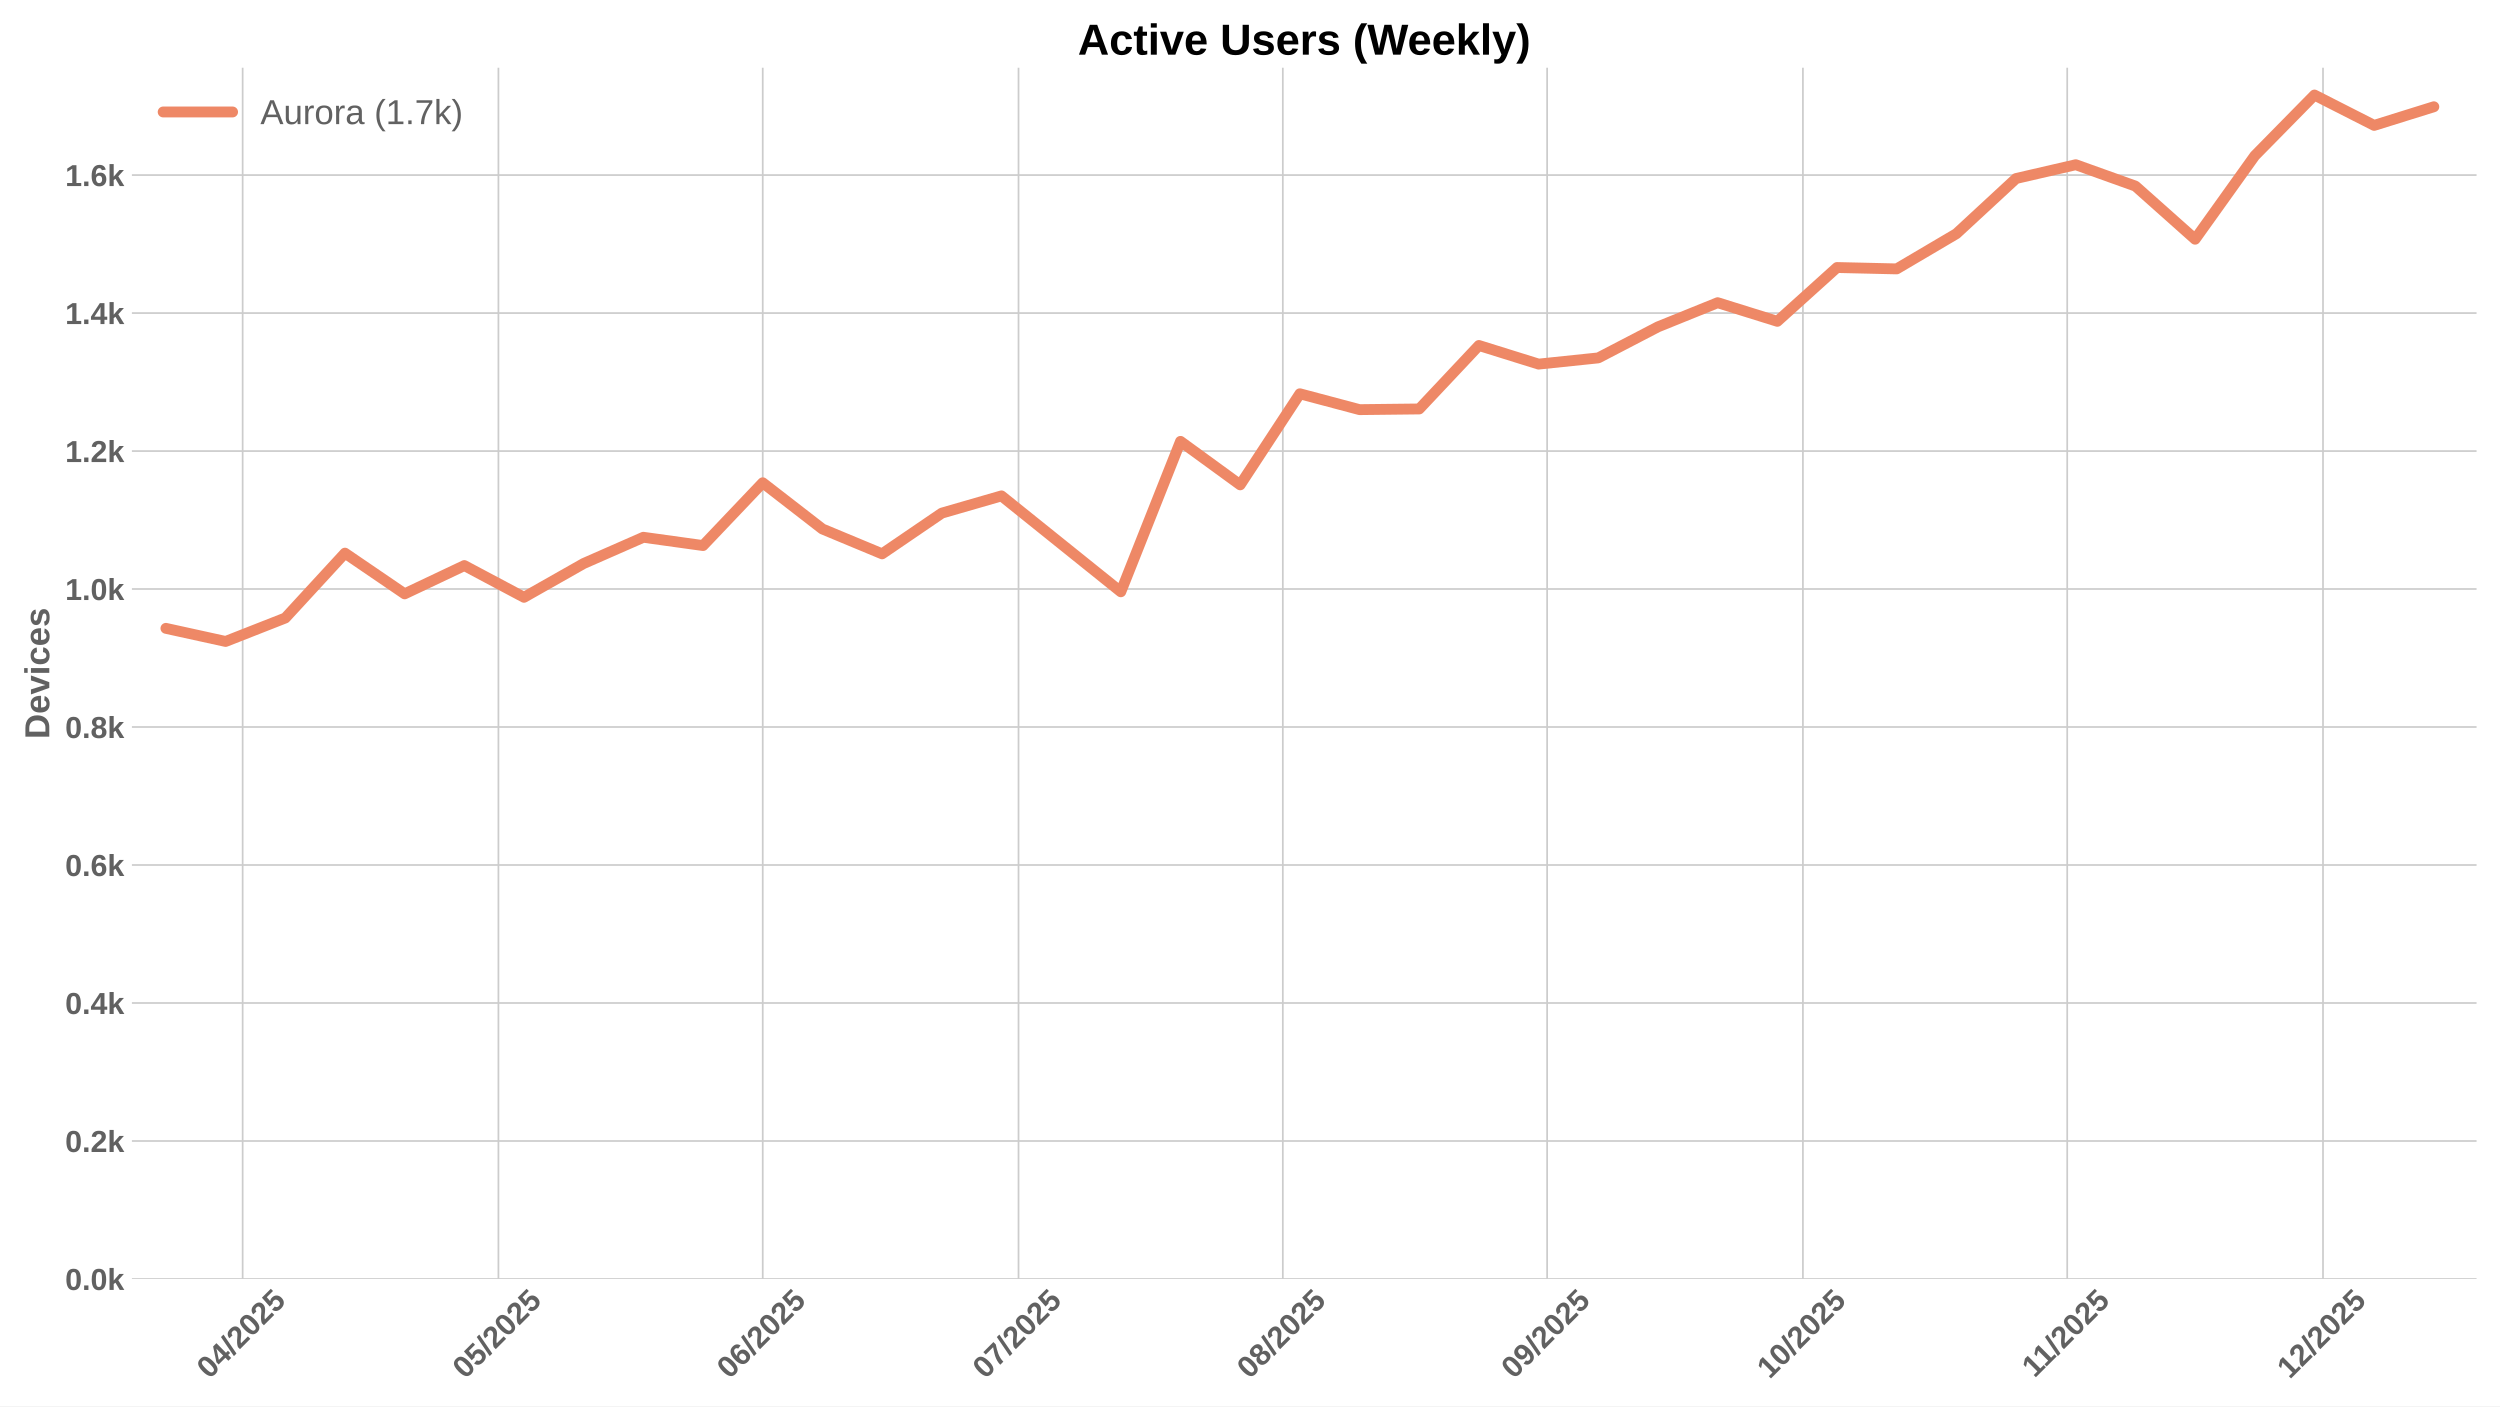
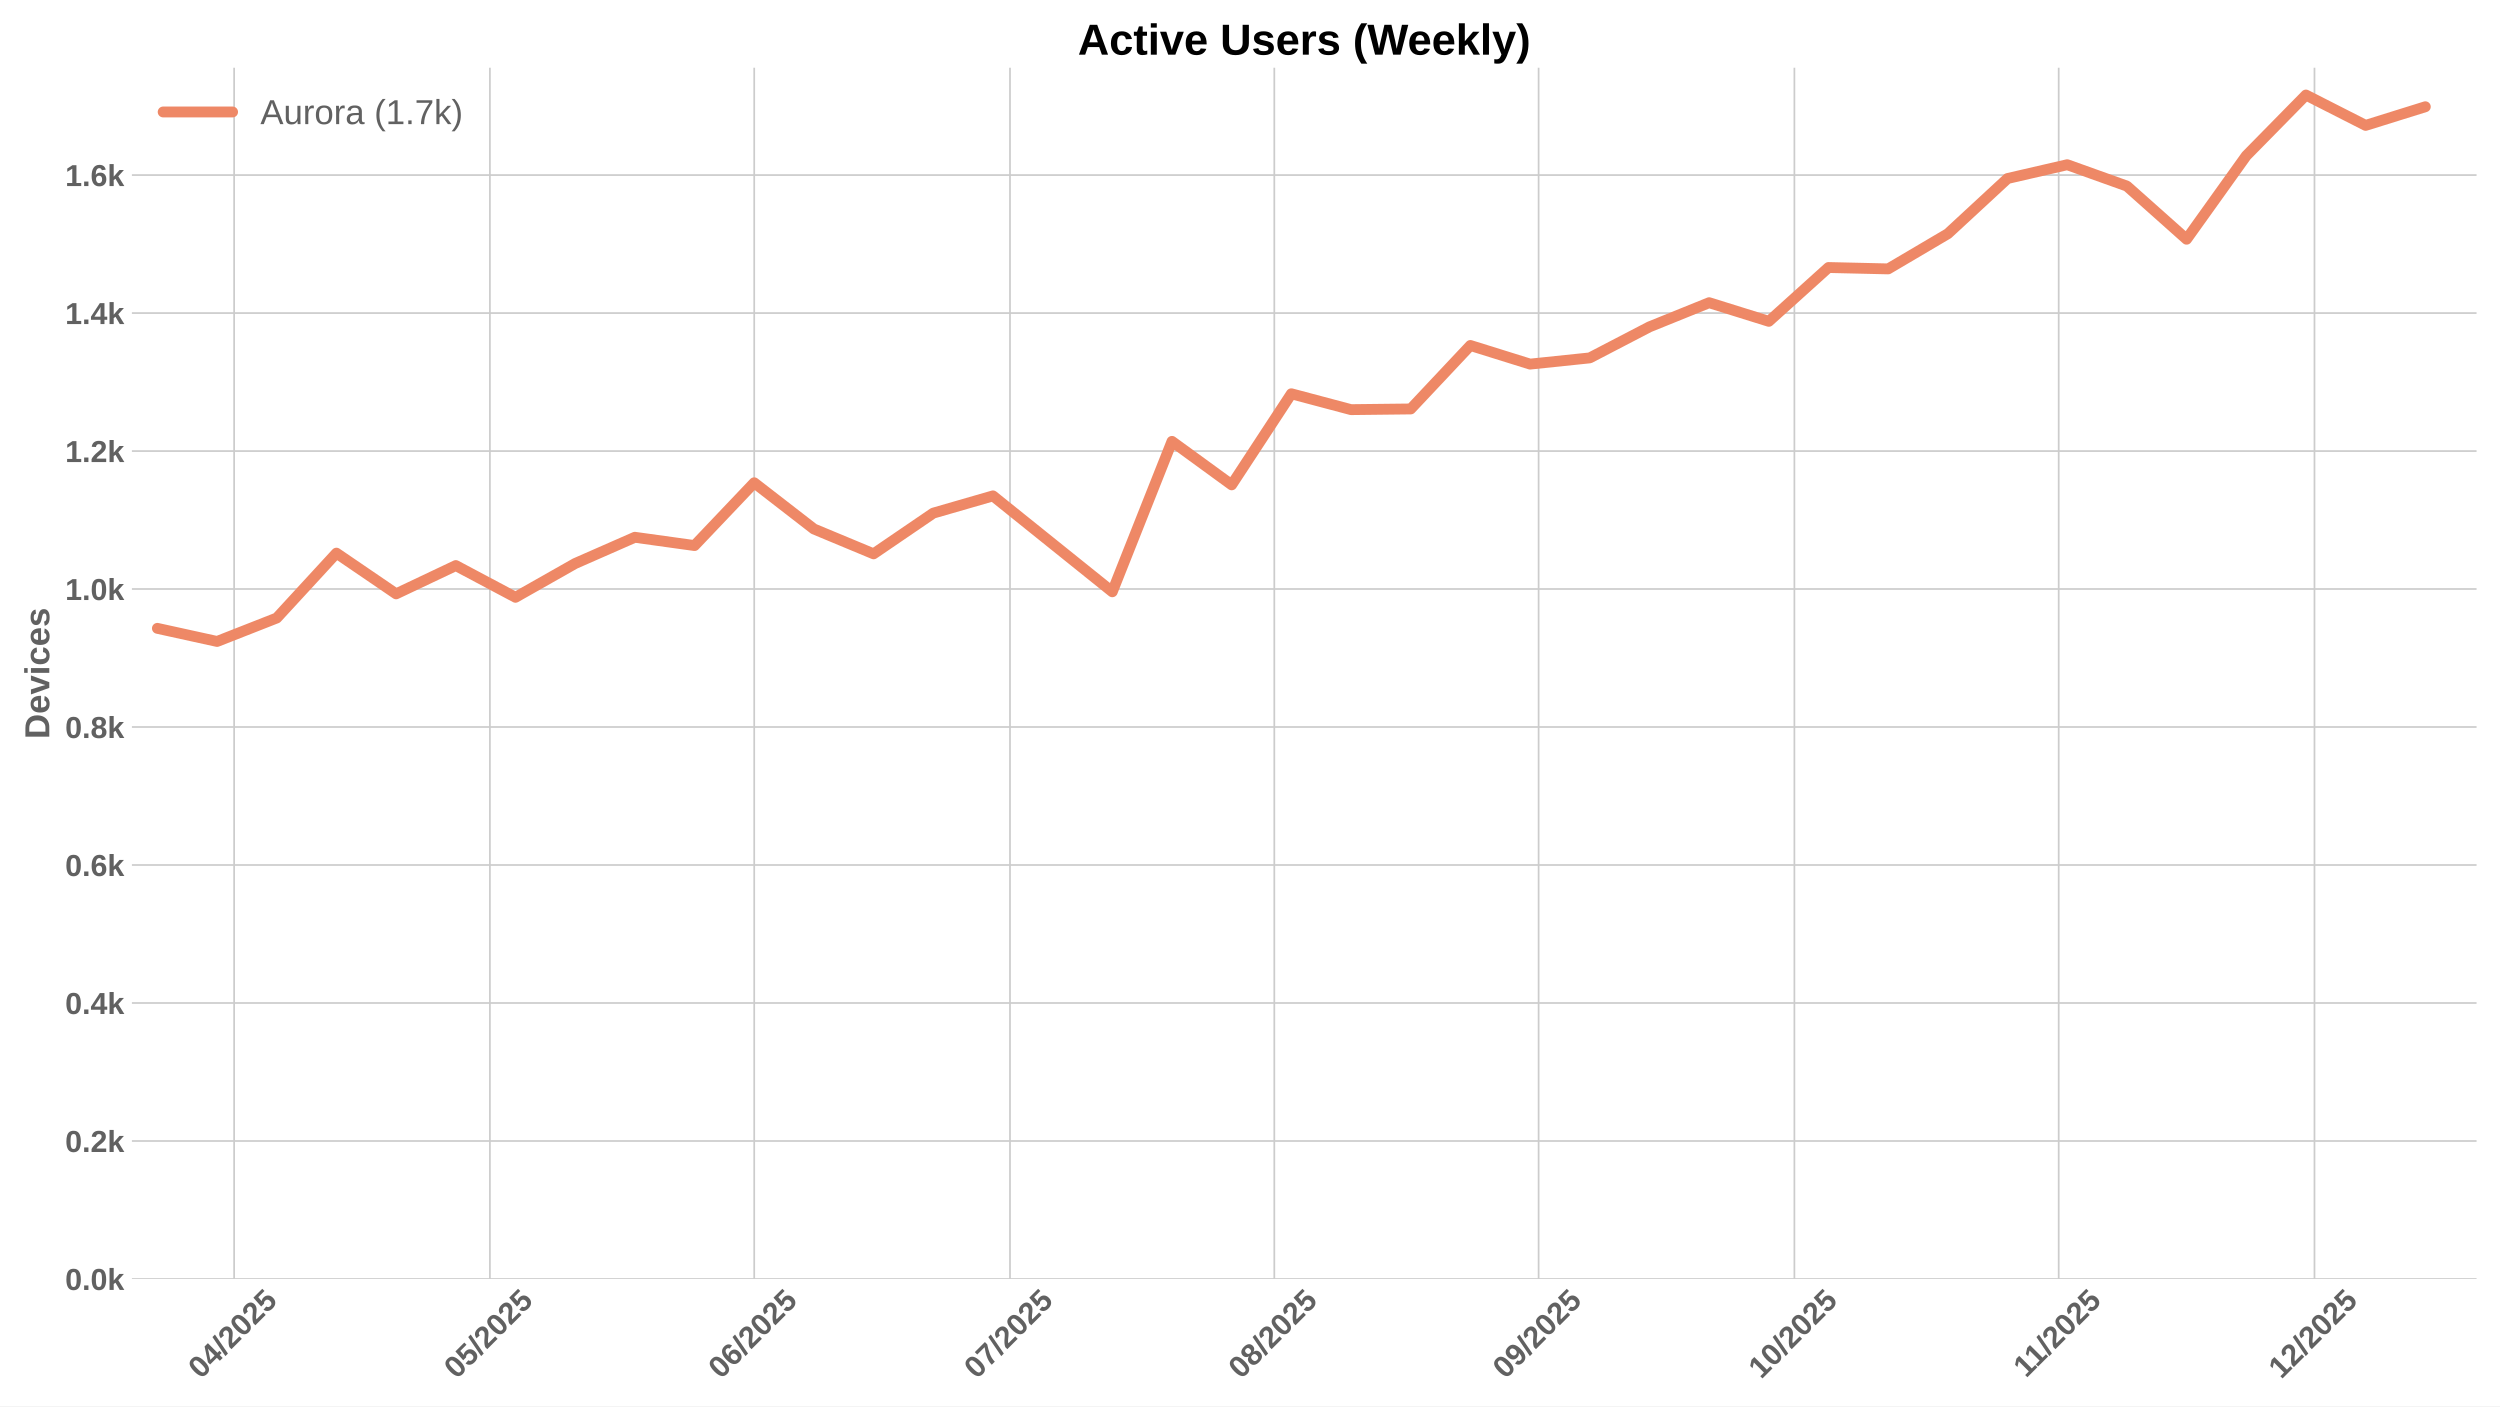
<svg xmlns="http://www.w3.org/2000/svg" xmlns:xlink="http://www.w3.org/1999/xlink" width="1152pt" height="648pt" viewBox="0 0 1152 648" version="1.1">
  <defs>
    <style type="text/css">*{stroke-linejoin: round; stroke-linecap: butt}</style>
  </defs>
  <g id="figure_1">
    <g id="patch_1">
      <path d="M 0 648  L 1152 648  L 1152 0  L 0 0  z " style="fill: #ffffff" />
    </g>
    <g id="axes_1">
      <g id="patch_2">
        <path d="M 60.78 589.343  L 1141.2 589.343  L 1141.2 31.2  L 60.78 31.2  z " style="fill: #ffffff" />
      </g>
      <g id="matplotlib.axis_1">
        <g id="xtick_1">
          <g id="line2d_1">
-             <path d="M 111.811 589.343  L 111.811 31.2  " clip-path="url(#p649ad5e1a3)" style="fill: none; stroke: #cccccc; stroke-width: 0.8; stroke-linecap: round" />
+             <path d="M 107.884 589.343  L 107.884 31.2  " clip-path="url(#p1c389f9308)" style="fill: none; stroke: #cccccc; stroke-width: 0.8; stroke-linecap: round" />
          </g>
          <g id="line2d_2" />
          <g id="text_1">
-             <g style="fill: #616161" transform="translate(96.48074 635.7977) rotate(-45) scale(0.14 -0.14)">
+             <g style="fill: #616161" transform="translate(92.55382 635.7977) rotate(-45) scale(0.14 -0.14)">
              <defs>
                <path id="LiberationSans-Bold-30" d="M 3297 2203  Q 3297 1088 2914 512  Q 2531 -63 1766 -63  Q 253 -63 253 2203  Q 253 2994 418 3494  Q 584 3994 915 4231  Q 1247 4469 1791 4469  Q 2572 4469 2934 3903  Q 3297 3338 3297 2203  z M 2416 2203  Q 2416 2813 2356 3150  Q 2297 3488 2165 3634  Q 2034 3781 1784 3781  Q 1519 3781 1383 3632  Q 1247 3484 1189 3148  Q 1131 2813 1131 2203  Q 1131 1600 1192 1261  Q 1253 922 1386 775  Q 1519 628 1772 628  Q 2022 628 2158 783  Q 2294 938 2355 1278  Q 2416 1619 2416 2203  z " transform="scale(0.015625)" />
                <path id="LiberationSans-Bold-34" d="M 2938 897  L 2938 0  L 2100 0  L 2100 897  L 97 897  L 97 1556  L 1956 4403  L 2938 4403  L 2938 1550  L 3525 1550  L 3525 897  L 2938 897  z M 2100 2991  Q 2100 3159 2111 3356  Q 2122 3553 2128 3609  Q 2047 3434 1834 3103  L 813 1550  L 2100 1550  L 2100 2991  z " transform="scale(0.015625)" />
                <path id="LiberationSans-Bold-2f" d="M 63 -128  L 972 4638  L 1716 4638  L 822 -128  L 63 -128  z " transform="scale(0.015625)" />
                <path id="LiberationSans-Bold-32" d="M 222 0  L 222 609  Q 394 988 711 1347  Q 1028 1706 1509 2097  Q 1972 2472 2158 2715  Q 2344 2959 2344 3194  Q 2344 3769 1766 3769  Q 1484 3769 1336 3617  Q 1188 3466 1144 3163  L 259 3213  Q 334 3825 717 4147  Q 1100 4469 1759 4469  Q 2472 4469 2853 4144  Q 3234 3819 3234 3231  Q 3234 2922 3112 2672  Q 2991 2422 2800 2211  Q 2609 2000 2376 1815  Q 2144 1631 1925 1456  Q 1706 1281 1526 1103  Q 1347 925 1259 722  L 3303 722  L 3303 0  L 222 0  z " transform="scale(0.015625)" />
                <path id="LiberationSans-Bold-35" d="M 3381 1466  Q 3381 766 2945 351  Q 2509 -63 1750 -63  Q 1088 -63 689 235  Q 291 534 197 1100  L 1075 1172  Q 1144 891 1319 762  Q 1494 634 1759 634  Q 2088 634 2283 843  Q 2478 1053 2478 1447  Q 2478 1794 2293 2001  Q 2109 2209 1778 2209  Q 1413 2209 1181 1925  L 325 1925  L 478 4403  L 3125 4403  L 3125 3750  L 1275 3750  L 1203 2638  Q 1522 2919 2000 2919  Q 2628 2919 3004 2528  Q 3381 2138 3381 1466  z " transform="scale(0.015625)" />
              </defs>
              <use xlink:href="#LiberationSans-Bold-30" />
              <use xlink:href="#LiberationSans-Bold-34" transform="translate(55.61523 0)" />
              <use xlink:href="#LiberationSans-Bold-2f" transform="translate(111.2305 0)" />
              <use xlink:href="#LiberationSans-Bold-32" transform="translate(139.0137 0)" />
              <use xlink:href="#LiberationSans-Bold-30" transform="translate(194.6289 0)" />
              <use xlink:href="#LiberationSans-Bold-32" transform="translate(250.2441 0)" />
              <use xlink:href="#LiberationSans-Bold-35" transform="translate(305.8594 0)" />
            </g>
          </g>
        </g>
        <g id="xtick_2">
          <g id="line2d_3">
-             <path d="M 229.675 589.343  L 229.675 31.2  " clip-path="url(#p649ad5e1a3)" style="fill: none; stroke: #cccccc; stroke-width: 0.8; stroke-linecap: round" />
+             <path d="M 225.748 589.343  L 225.748 31.2  " clip-path="url(#p1c389f9308)" style="fill: none; stroke: #cccccc; stroke-width: 0.8; stroke-linecap: round" />
          </g>
          <g id="line2d_4" />
          <g id="text_2">
-             <g style="fill: #616161" transform="translate(214.3447 635.7977) rotate(-45) scale(0.14 -0.14)">
+             <g style="fill: #616161" transform="translate(210.4178 635.7977) rotate(-45) scale(0.14 -0.14)">
              <use xlink:href="#LiberationSans-Bold-30" />
              <use xlink:href="#LiberationSans-Bold-35" transform="translate(55.61523 0)" />
              <use xlink:href="#LiberationSans-Bold-2f" transform="translate(111.2305 0)" />
              <use xlink:href="#LiberationSans-Bold-32" transform="translate(139.0137 0)" />
              <use xlink:href="#LiberationSans-Bold-30" transform="translate(194.6289 0)" />
              <use xlink:href="#LiberationSans-Bold-32" transform="translate(250.2441 0)" />
              <use xlink:href="#LiberationSans-Bold-35" transform="translate(305.8594 0)" />
            </g>
          </g>
        </g>
        <g id="xtick_3">
          <g id="line2d_5">
-             <path d="M 351.468 589.343  L 351.468 31.2  " clip-path="url(#p649ad5e1a3)" style="fill: none; stroke: #cccccc; stroke-width: 0.8; stroke-linecap: round" />
+             <path d="M 347.541 589.343  L 347.541 31.2  " clip-path="url(#p1c389f9308)" style="fill: none; stroke: #cccccc; stroke-width: 0.8; stroke-linecap: round" />
          </g>
          <g id="line2d_6" />
          <g id="text_3">
-             <g style="fill: #616161" transform="translate(336.1375 635.7977) rotate(-45) scale(0.14 -0.14)">
+             <g style="fill: #616161" transform="translate(332.2106 635.7977) rotate(-45) scale(0.14 -0.14)">
              <defs>
                <path id="LiberationSans-Bold-36" d="M 3328 1441  Q 3328 738 2934 337  Q 2541 -63 1847 -63  Q 1069 -63 651 482  Q 234 1028 234 2100  Q 234 3278 657 3873  Q 1081 4469 1869 4469  Q 2428 4469 2751 4222  Q 3075 3975 3209 3456  L 2381 3341  Q 2263 3775 1850 3775  Q 1497 3775 1295 3422  Q 1094 3069 1094 2350  Q 1234 2584 1484 2709  Q 1734 2834 2050 2834  Q 2641 2834 2984 2459  Q 3328 2084 3328 1441  z M 2447 1416  Q 2447 1791 2273 1989  Q 2100 2188 1797 2188  Q 1506 2188 1331 2002  Q 1156 1816 1156 1509  Q 1156 1125 1339 873  Q 1522 622 1819 622  Q 2116 622 2281 833  Q 2447 1044 2447 1416  z " transform="scale(0.015625)" />
              </defs>
              <use xlink:href="#LiberationSans-Bold-30" />
              <use xlink:href="#LiberationSans-Bold-36" transform="translate(55.61523 0)" />
              <use xlink:href="#LiberationSans-Bold-2f" transform="translate(111.2305 0)" />
              <use xlink:href="#LiberationSans-Bold-32" transform="translate(139.0137 0)" />
              <use xlink:href="#LiberationSans-Bold-30" transform="translate(194.6289 0)" />
              <use xlink:href="#LiberationSans-Bold-32" transform="translate(250.2441 0)" />
              <use xlink:href="#LiberationSans-Bold-35" transform="translate(305.8594 0)" />
            </g>
          </g>
        </g>
        <g id="xtick_4">
          <g id="line2d_7">
-             <path d="M 469.332 589.343  L 469.332 31.2  " clip-path="url(#p649ad5e1a3)" style="fill: none; stroke: #cccccc; stroke-width: 0.8; stroke-linecap: round" />
+             <path d="M 465.405 589.343  L 465.405 31.2  " clip-path="url(#p1c389f9308)" style="fill: none; stroke: #cccccc; stroke-width: 0.8; stroke-linecap: round" />
          </g>
          <g id="line2d_8" />
          <g id="text_4">
-             <g style="fill: #616161" transform="translate(454.0015 635.7977) rotate(-45) scale(0.14 -0.14)">
+             <g style="fill: #616161" transform="translate(450.0746 635.7977) rotate(-45) scale(0.14 -0.14)">
              <defs>
                <path id="LiberationSans-Bold-37" d="M 3278 3706  Q 2981 3238 2717 2797  Q 2453 2356 2256 1911  Q 2059 1466 1945 995  Q 1831 525 1831 0  L 916 0  Q 916 550 1059 1064  Q 1203 1578 1475 2111  Q 1747 2644 2463 3681  L 275 3681  L 275 4403  L 3278 4403  L 3278 3706  z " transform="scale(0.015625)" />
              </defs>
              <use xlink:href="#LiberationSans-Bold-30" />
              <use xlink:href="#LiberationSans-Bold-37" transform="translate(55.61523 0)" />
              <use xlink:href="#LiberationSans-Bold-2f" transform="translate(111.2305 0)" />
              <use xlink:href="#LiberationSans-Bold-32" transform="translate(139.0137 0)" />
              <use xlink:href="#LiberationSans-Bold-30" transform="translate(194.6289 0)" />
              <use xlink:href="#LiberationSans-Bold-32" transform="translate(250.2441 0)" />
              <use xlink:href="#LiberationSans-Bold-35" transform="translate(305.8594 0)" />
            </g>
          </g>
        </g>
        <g id="xtick_5">
          <g id="line2d_9">
-             <path d="M 591.125 589.343  L 591.125 31.2  " clip-path="url(#p649ad5e1a3)" style="fill: none; stroke: #cccccc; stroke-width: 0.8; stroke-linecap: round" />
+             <path d="M 587.198 589.343  L 587.198 31.2  " clip-path="url(#p1c389f9308)" style="fill: none; stroke: #cccccc; stroke-width: 0.8; stroke-linecap: round" />
          </g>
          <g id="line2d_10" />
          <g id="text_5">
-             <g style="fill: #616161" transform="translate(575.7943 635.7977) rotate(-45) scale(0.14 -0.14)">
+             <g style="fill: #616161" transform="translate(571.8674 635.7977) rotate(-45) scale(0.14 -0.14)">
              <defs>
                <path id="LiberationSans-Bold-38" d="M 3363 1241  Q 3363 622 2953 279  Q 2544 -63 1784 -63  Q 1031 -63 617 278  Q 203 619 203 1234  Q 203 1656 447 1945  Q 691 2234 1100 2303  L 1100 2316  Q 744 2394 525 2669  Q 306 2944 306 3303  Q 306 3844 689 4156  Q 1072 4469 1772 4469  Q 2488 4469 2870 4164  Q 3253 3859 3253 3297  Q 3253 2938 3036 2666  Q 2819 2394 2453 2322  L 2453 2309  Q 2878 2241 3120 1961  Q 3363 1681 3363 1241  z M 2350 3250  Q 2350 3563 2206 3708  Q 2063 3853 1772 3853  Q 1203 3853 1203 3250  Q 1203 2619 1778 2619  Q 2066 2619 2208 2766  Q 2350 2913 2350 3250  z M 2453 1313  Q 2453 2003 1766 2003  Q 1447 2003 1276 1822  Q 1106 1641 1106 1300  Q 1106 913 1275 734  Q 1444 556 1791 556  Q 2131 556 2292 734  Q 2453 913 2453 1313  z " transform="scale(0.015625)" />
              </defs>
              <use xlink:href="#LiberationSans-Bold-30" />
              <use xlink:href="#LiberationSans-Bold-38" transform="translate(55.61523 0)" />
              <use xlink:href="#LiberationSans-Bold-2f" transform="translate(111.2305 0)" />
              <use xlink:href="#LiberationSans-Bold-32" transform="translate(139.0137 0)" />
              <use xlink:href="#LiberationSans-Bold-30" transform="translate(194.6289 0)" />
              <use xlink:href="#LiberationSans-Bold-32" transform="translate(250.2441 0)" />
              <use xlink:href="#LiberationSans-Bold-35" transform="translate(305.8594 0)" />
            </g>
          </g>
        </g>
        <g id="xtick_6">
          <g id="line2d_11">
-             <path d="M 712.917 589.343  L 712.917 31.2  " clip-path="url(#p649ad5e1a3)" style="fill: none; stroke: #cccccc; stroke-width: 0.8; stroke-linecap: round" />
+             <path d="M 708.991 589.343  L 708.991 31.2  " clip-path="url(#p1c389f9308)" style="fill: none; stroke: #cccccc; stroke-width: 0.8; stroke-linecap: round" />
          </g>
          <g id="line2d_12" />
          <g id="text_6">
-             <g style="fill: #616161" transform="translate(697.5871 635.7977) rotate(-45) scale(0.14 -0.14)">
+             <g style="fill: #616161" transform="translate(693.6602 635.7977) rotate(-45) scale(0.14 -0.14)">
              <defs>
                <path id="LiberationSans-Bold-39" d="M 3322 2272  Q 3322 1100 2894 518  Q 2466 -63 1678 -63  Q 1097 -63 767 185  Q 438 434 300 972  L 1125 1088  Q 1247 628 1688 628  Q 2056 628 2254 981  Q 2453 1334 2459 2028  Q 2341 1794 2070 1661  Q 1800 1528 1488 1528  Q 906 1528 564 1923  Q 222 2319 222 2994  Q 222 3688 623 4078  Q 1025 4469 1759 4469  Q 2550 4469 2936 3920  Q 3322 3372 3322 2272  z M 2394 2888  Q 2394 3297 2214 3539  Q 2034 3781 1738 3781  Q 1447 3781 1280 3570  Q 1113 3359 1113 2988  Q 1113 2622 1278 2401  Q 1444 2181 1741 2181  Q 2022 2181 2208 2373  Q 2394 2566 2394 2888  z " transform="scale(0.015625)" />
              </defs>
              <use xlink:href="#LiberationSans-Bold-30" />
              <use xlink:href="#LiberationSans-Bold-39" transform="translate(55.61523 0)" />
              <use xlink:href="#LiberationSans-Bold-2f" transform="translate(111.2305 0)" />
              <use xlink:href="#LiberationSans-Bold-32" transform="translate(139.0137 0)" />
              <use xlink:href="#LiberationSans-Bold-30" transform="translate(194.6289 0)" />
              <use xlink:href="#LiberationSans-Bold-32" transform="translate(250.2441 0)" />
              <use xlink:href="#LiberationSans-Bold-35" transform="translate(305.8594 0)" />
            </g>
          </g>
        </g>
        <g id="xtick_7">
          <g id="line2d_13">
-             <path d="M 830.781 589.343  L 830.781 31.2  " clip-path="url(#p649ad5e1a3)" style="fill: none; stroke: #cccccc; stroke-width: 0.8; stroke-linecap: round" />
+             <path d="M 826.855 589.343  L 826.855 31.2  " clip-path="url(#p1c389f9308)" style="fill: none; stroke: #cccccc; stroke-width: 0.8; stroke-linecap: round" />
          </g>
          <g id="line2d_14" />
          <g id="text_7">
-             <g style="fill: #616161" transform="translate(815.4511 635.7977) rotate(-45) scale(0.14 -0.14)">
+             <g style="fill: #616161" transform="translate(811.5242 635.7977) rotate(-45) scale(0.14 -0.14)">
              <defs>
                <path id="LiberationSans-Bold-31" d="M 403 0  L 403 653  L 1494 653  L 1494 3656  L 438 2997  L 438 3688  L 1541 4403  L 2372 4403  L 2372 653  L 3381 653  L 3381 0  L 403 0  z " transform="scale(0.015625)" />
              </defs>
              <use xlink:href="#LiberationSans-Bold-31" />
              <use xlink:href="#LiberationSans-Bold-30" transform="translate(55.61523 0)" />
              <use xlink:href="#LiberationSans-Bold-2f" transform="translate(111.2305 0)" />
              <use xlink:href="#LiberationSans-Bold-32" transform="translate(139.0137 0)" />
              <use xlink:href="#LiberationSans-Bold-30" transform="translate(194.6289 0)" />
              <use xlink:href="#LiberationSans-Bold-32" transform="translate(250.2441 0)" />
              <use xlink:href="#LiberationSans-Bold-35" transform="translate(305.8594 0)" />
            </g>
          </g>
        </g>
        <g id="xtick_8">
          <g id="line2d_15">
-             <path d="M 952.574 589.343  L 952.574 31.2  " clip-path="url(#p649ad5e1a3)" style="fill: none; stroke: #cccccc; stroke-width: 0.8; stroke-linecap: round" />
+             <path d="M 948.647 589.343  L 948.647 31.2  " clip-path="url(#p1c389f9308)" style="fill: none; stroke: #cccccc; stroke-width: 0.8; stroke-linecap: round" />
          </g>
          <g id="line2d_16" />
          <g id="text_8">
-             <g style="fill: #616161" transform="translate(937.5162 635.2532) rotate(-45) scale(0.14 -0.14)">
+             <g style="fill: #616161" transform="translate(933.5893 635.2532) rotate(-45) scale(0.14 -0.14)">
              <use xlink:href="#LiberationSans-Bold-31" />
              <use xlink:href="#LiberationSans-Bold-31" transform="translate(50.11523 0)" />
              <use xlink:href="#LiberationSans-Bold-2f" transform="translate(105.7305 0)" />
              <use xlink:href="#LiberationSans-Bold-32" transform="translate(133.5137 0)" />
              <use xlink:href="#LiberationSans-Bold-30" transform="translate(189.1289 0)" />
              <use xlink:href="#LiberationSans-Bold-32" transform="translate(244.7441 0)" />
              <use xlink:href="#LiberationSans-Bold-35" transform="translate(300.3594 0)" />
            </g>
          </g>
        </g>
        <g id="xtick_9">
          <g id="line2d_17">
-             <path d="M 1070.438 589.343  L 1070.438 31.2  " clip-path="url(#p649ad5e1a3)" style="fill: none; stroke: #cccccc; stroke-width: 0.8; stroke-linecap: round" />
+             <path d="M 1066.511 589.343  L 1066.511 31.2  " clip-path="url(#p1c389f9308)" style="fill: none; stroke: #cccccc; stroke-width: 0.8; stroke-linecap: round" />
          </g>
          <g id="line2d_18" />
          <g id="text_9">
-             <g style="fill: #616161" transform="translate(1055.108 635.7977) rotate(-45) scale(0.14 -0.14)">
+             <g style="fill: #616161" transform="translate(1051.181 635.7977) rotate(-45) scale(0.14 -0.14)">
              <use xlink:href="#LiberationSans-Bold-31" />
              <use xlink:href="#LiberationSans-Bold-32" transform="translate(55.61523 0)" />
              <use xlink:href="#LiberationSans-Bold-2f" transform="translate(111.2305 0)" />
              <use xlink:href="#LiberationSans-Bold-32" transform="translate(139.0137 0)" />
              <use xlink:href="#LiberationSans-Bold-30" transform="translate(194.6289 0)" />
              <use xlink:href="#LiberationSans-Bold-32" transform="translate(250.2441 0)" />
              <use xlink:href="#LiberationSans-Bold-35" transform="translate(305.8594 0)" />
            </g>
          </g>
        </g>
      </g>
      <g id="matplotlib.axis_2">
        <g id="ytick_1">
          <g id="line2d_19">
-             <path d="M 60.78 589.343  L 1141.2 589.343  " clip-path="url(#p649ad5e1a3)" style="fill: none; stroke: #cccccc; stroke-width: 0.8; stroke-linecap: round" />
+             <path d="M 60.78 589.343  L 1141.2 589.343  " clip-path="url(#p1c389f9308)" style="fill: none; stroke: #cccccc; stroke-width: 0.8; stroke-linecap: round" />
          </g>
          <g id="line2d_20" />
          <g id="text_10">
            <g style="fill: #616161" transform="translate(30.03469 594.416) scale(0.14 -0.14)">
              <defs>
                <path id="LiberationSans-Bold-2e" d="M 434 0  L 434 953  L 1338 953  L 1338 0  L 434 0  z " transform="scale(0.015625)" />
                <path id="LiberationSans-Bold-6b" d="M 2606 0  L 1703 1531  L 1325 1269  L 1325 0  L 447 0  L 447 4638  L 1325 4638  L 1325 1981  L 2531 3381  L 3475 3381  L 2288 2063  L 3566 0  L 2606 0  z " transform="scale(0.015625)" />
              </defs>
              <use xlink:href="#LiberationSans-Bold-30" />
              <use xlink:href="#LiberationSans-Bold-2e" transform="translate(55.61523 0)" />
              <use xlink:href="#LiberationSans-Bold-30" transform="translate(83.39844 0)" />
              <use xlink:href="#LiberationSans-Bold-6b" transform="translate(139.0137 0)" />
            </g>
          </g>
        </g>
        <g id="ytick_2">
          <g id="line2d_21">
-             <path d="M 60.78 525.759  L 1141.2 525.759  " clip-path="url(#p649ad5e1a3)" style="fill: none; stroke: #cccccc; stroke-width: 0.8; stroke-linecap: round" />
+             <path d="M 60.78 525.759  L 1141.2 525.759  " clip-path="url(#p1c389f9308)" style="fill: none; stroke: #cccccc; stroke-width: 0.8; stroke-linecap: round" />
          </g>
          <g id="line2d_22" />
          <g id="text_11">
            <g style="fill: #616161" transform="translate(30.03469 530.8317) scale(0.14 -0.14)">
              <use xlink:href="#LiberationSans-Bold-30" />
              <use xlink:href="#LiberationSans-Bold-2e" transform="translate(55.61523 0)" />
              <use xlink:href="#LiberationSans-Bold-32" transform="translate(83.39844 0)" />
              <use xlink:href="#LiberationSans-Bold-6b" transform="translate(139.0137 0)" />
            </g>
          </g>
        </g>
        <g id="ytick_3">
          <g id="line2d_23">
-             <path d="M 60.78 462.175  L 1141.2 462.175  " clip-path="url(#p649ad5e1a3)" style="fill: none; stroke: #cccccc; stroke-width: 0.8; stroke-linecap: round" />
+             <path d="M 60.78 462.175  L 1141.2 462.175  " clip-path="url(#p1c389f9308)" style="fill: none; stroke: #cccccc; stroke-width: 0.8; stroke-linecap: round" />
          </g>
          <g id="line2d_24" />
          <g id="text_12">
            <g style="fill: #616161" transform="translate(30.03469 467.2474) scale(0.14 -0.14)">
              <use xlink:href="#LiberationSans-Bold-30" />
              <use xlink:href="#LiberationSans-Bold-2e" transform="translate(55.61523 0)" />
              <use xlink:href="#LiberationSans-Bold-34" transform="translate(83.39844 0)" />
              <use xlink:href="#LiberationSans-Bold-6b" transform="translate(139.0137 0)" />
            </g>
          </g>
        </g>
        <g id="ytick_4">
          <g id="line2d_25">
-             <path d="M 60.78 398.59  L 1141.2 398.59  " clip-path="url(#p649ad5e1a3)" style="fill: none; stroke: #cccccc; stroke-width: 0.8; stroke-linecap: round" />
+             <path d="M 60.78 398.59  L 1141.2 398.59  " clip-path="url(#p1c389f9308)" style="fill: none; stroke: #cccccc; stroke-width: 0.8; stroke-linecap: round" />
          </g>
          <g id="line2d_26" />
          <g id="text_13">
            <g style="fill: #616161" transform="translate(30.03469 403.663) scale(0.14 -0.14)">
              <use xlink:href="#LiberationSans-Bold-30" />
              <use xlink:href="#LiberationSans-Bold-2e" transform="translate(55.61523 0)" />
              <use xlink:href="#LiberationSans-Bold-36" transform="translate(83.39844 0)" />
              <use xlink:href="#LiberationSans-Bold-6b" transform="translate(139.0137 0)" />
            </g>
          </g>
        </g>
        <g id="ytick_5">
          <g id="line2d_27">
-             <path d="M 60.78 335.006  L 1141.2 335.006  " clip-path="url(#p649ad5e1a3)" style="fill: none; stroke: #cccccc; stroke-width: 0.8; stroke-linecap: round" />
+             <path d="M 60.78 335.006  L 1141.2 335.006  " clip-path="url(#p1c389f9308)" style="fill: none; stroke: #cccccc; stroke-width: 0.8; stroke-linecap: round" />
          </g>
          <g id="line2d_28" />
          <g id="text_14">
            <g style="fill: #616161" transform="translate(30.03469 340.0787) scale(0.14 -0.14)">
              <use xlink:href="#LiberationSans-Bold-30" />
              <use xlink:href="#LiberationSans-Bold-2e" transform="translate(55.61523 0)" />
              <use xlink:href="#LiberationSans-Bold-38" transform="translate(83.39844 0)" />
              <use xlink:href="#LiberationSans-Bold-6b" transform="translate(139.0137 0)" />
            </g>
          </g>
        </g>
        <g id="ytick_6">
          <g id="line2d_29">
-             <path d="M 60.78 271.422  L 1141.2 271.422  " clip-path="url(#p649ad5e1a3)" style="fill: none; stroke: #cccccc; stroke-width: 0.8; stroke-linecap: round" />
+             <path d="M 60.78 271.422  L 1141.2 271.422  " clip-path="url(#p1c389f9308)" style="fill: none; stroke: #cccccc; stroke-width: 0.8; stroke-linecap: round" />
          </g>
          <g id="line2d_30" />
          <g id="text_15">
            <g style="fill: #616161" transform="translate(30.03469 276.4944) scale(0.14 -0.14)">
              <use xlink:href="#LiberationSans-Bold-31" />
              <use xlink:href="#LiberationSans-Bold-2e" transform="translate(55.61523 0)" />
              <use xlink:href="#LiberationSans-Bold-30" transform="translate(83.39844 0)" />
              <use xlink:href="#LiberationSans-Bold-6b" transform="translate(139.0137 0)" />
            </g>
          </g>
        </g>
        <g id="ytick_7">
          <g id="line2d_31">
-             <path d="M 60.78 207.837  L 1141.2 207.837  " clip-path="url(#p649ad5e1a3)" style="fill: none; stroke: #cccccc; stroke-width: 0.8; stroke-linecap: round" />
+             <path d="M 60.78 207.837  L 1141.2 207.837  " clip-path="url(#p1c389f9308)" style="fill: none; stroke: #cccccc; stroke-width: 0.8; stroke-linecap: round" />
          </g>
          <g id="line2d_32" />
          <g id="text_16">
            <g style="fill: #616161" transform="translate(30.03469 212.9101) scale(0.14 -0.14)">
              <use xlink:href="#LiberationSans-Bold-31" />
              <use xlink:href="#LiberationSans-Bold-2e" transform="translate(55.61523 0)" />
              <use xlink:href="#LiberationSans-Bold-32" transform="translate(83.39844 0)" />
              <use xlink:href="#LiberationSans-Bold-6b" transform="translate(139.0137 0)" />
            </g>
          </g>
        </g>
        <g id="ytick_8">
          <g id="line2d_33">
-             <path d="M 60.78 144.253  L 1141.2 144.253  " clip-path="url(#p649ad5e1a3)" style="fill: none; stroke: #cccccc; stroke-width: 0.8; stroke-linecap: round" />
+             <path d="M 60.78 144.253  L 1141.2 144.253  " clip-path="url(#p1c389f9308)" style="fill: none; stroke: #cccccc; stroke-width: 0.8; stroke-linecap: round" />
          </g>
          <g id="line2d_34" />
          <g id="text_17">
            <g style="fill: #616161" transform="translate(30.03469 149.3257) scale(0.14 -0.14)">
              <use xlink:href="#LiberationSans-Bold-31" />
              <use xlink:href="#LiberationSans-Bold-2e" transform="translate(55.61523 0)" />
              <use xlink:href="#LiberationSans-Bold-34" transform="translate(83.39844 0)" />
              <use xlink:href="#LiberationSans-Bold-6b" transform="translate(139.0137 0)" />
            </g>
          </g>
        </g>
        <g id="ytick_9">
          <g id="line2d_35">
-             <path d="M 60.78 80.669  L 1141.2 80.669  " clip-path="url(#p649ad5e1a3)" style="fill: none; stroke: #cccccc; stroke-width: 0.8; stroke-linecap: round" />
+             <path d="M 60.78 80.669  L 1141.2 80.669  " clip-path="url(#p1c389f9308)" style="fill: none; stroke: #cccccc; stroke-width: 0.8; stroke-linecap: round" />
          </g>
          <g id="line2d_36" />
          <g id="text_18">
            <g style="fill: #616161" transform="translate(30.03469 85.74142) scale(0.14 -0.14)">
              <use xlink:href="#LiberationSans-Bold-31" />
              <use xlink:href="#LiberationSans-Bold-2e" transform="translate(55.61523 0)" />
              <use xlink:href="#LiberationSans-Bold-36" transform="translate(83.39844 0)" />
              <use xlink:href="#LiberationSans-Bold-6b" transform="translate(139.0137 0)" />
            </g>
          </g>
        </g>
        <g id="text_19">
          <g style="fill: #616161" transform="translate(22.71469 340.5153) rotate(-90) scale(0.16 -0.16)">
            <defs>
              <path id="LiberationSans-Bold-44" d="M 4353 2234  Q 4353 1553 4086 1045  Q 3819 538 3330 269  Q 2841 0 2209 0  L 428 0  L 428 4403  L 2022 4403  Q 3134 4403 3743 3842  Q 4353 3281 4353 2234  z M 3425 2234  Q 3425 2944 3056 3317  Q 2688 3691 2003 3691  L 1350 3691  L 1350 713  L 2131 713  Q 2725 713 3075 1122  Q 3425 1531 3425 2234  z " transform="scale(0.015625)" />
              <path id="LiberationSans-Bold-65" d="M 1831 -63  Q 1069 -63 659 389  Q 250 841 250 1706  Q 250 2544 665 2994  Q 1081 3444 1844 3444  Q 2572 3444 2956 2961  Q 3341 2478 3341 1547  L 3341 1522  L 1172 1522  Q 1172 1028 1355 776  Q 1538 525 1875 525  Q 2341 525 2463 928  L 3291 856  Q 2931 -63 1831 -63  z M 1831 2891  Q 1522 2891 1355 2675  Q 1188 2459 1178 2072  L 2491 2072  Q 2466 2481 2294 2686  Q 2122 2891 1831 2891  z " transform="scale(0.015625)" />
              <path id="LiberationSans-Bold-76" d="M 2284 0  L 1234 0  L 25 3381  L 953 3381  L 1544 1491  Q 1591 1334 1766 709  Q 1797 838 1894 1159  Q 1991 1481 2613 3381  L 3531 3381  L 2284 0  z " transform="scale(0.015625)" />
              <path id="LiberationSans-Bold-69" d="M 447 3991  L 447 4638  L 1325 4638  L 1325 3991  L 447 3991  z M 447 0  L 447 3381  L 1325 3381  L 1325 0  L 447 0  z " transform="scale(0.015625)" />
              <path id="LiberationSans-Bold-63" d="M 1856 -63  Q 1088 -63 669 395  Q 250 853 250 1672  Q 250 2509 672 2976  Q 1094 3444 1869 3444  Q 2466 3444 2856 3144  Q 3247 2844 3347 2316  L 2463 2272  Q 2425 2531 2275 2686  Q 2125 2841 1850 2841  Q 1172 2841 1172 1706  Q 1172 538 1863 538  Q 2113 538 2281 695  Q 2450 853 2491 1166  L 3372 1125  Q 3325 778 3123 506  Q 2922 234 2594 85  Q 2266 -63 1856 -63  z " transform="scale(0.015625)" />
              <path id="LiberationSans-Bold-73" d="M 3297 988  Q 3297 497 2895 217  Q 2494 -63 1784 -63  Q 1088 -63 717 157  Q 347 378 225 844  L 997 959  Q 1063 719 1223 619  Q 1384 519 1784 519  Q 2153 519 2322 612  Q 2491 706 2491 906  Q 2491 1069 2355 1164  Q 2219 1259 1894 1325  Q 1150 1472 890 1598  Q 631 1725 495 1926  Q 359 2128 359 2422  Q 359 2906 732 3176  Q 1106 3447 1791 3447  Q 2394 3447 2761 3212  Q 3128 2978 3219 2534  L 2441 2453  Q 2403 2659 2256 2761  Q 2109 2863 1791 2863  Q 1478 2863 1322 2783  Q 1166 2703 1166 2516  Q 1166 2369 1286 2283  Q 1406 2197 1691 2141  Q 2088 2059 2395 1973  Q 2703 1888 2889 1769  Q 3075 1650 3186 1464  Q 3297 1278 3297 988  z " transform="scale(0.015625)" />
            </defs>
            <use xlink:href="#LiberationSans-Bold-44" />
            <use xlink:href="#LiberationSans-Bold-65" transform="translate(72.2168 0)" />
            <use xlink:href="#LiberationSans-Bold-76" transform="translate(127.832 0)" />
            <use xlink:href="#LiberationSans-Bold-69" transform="translate(183.4473 0)" />
            <use xlink:href="#LiberationSans-Bold-63" transform="translate(211.2305 0)" />
            <use xlink:href="#LiberationSans-Bold-65" transform="translate(266.8457 0)" />
            <use xlink:href="#LiberationSans-Bold-73" transform="translate(322.4609 0)" />
          </g>
        </g>
      </g>
      <g id="line2d_37">
-         <path d="M 76.452 289.543  L 103.953 295.584  L 131.455 284.774  L 158.957 254.89  L 186.458 273.647  L 213.96 260.612  L 241.461 275.237  L 268.963 259.658  L 296.465 247.577  L 323.966 251.393  L 351.468 222.462  L 378.969 243.762  L 406.471 255.208  L 433.973 236.45  L 461.474 228.502  L 516.477 272.693  L 543.979 203.386  L 571.481 223.415  L 598.982 181.45  L 626.484 188.762  L 653.985 188.444  L 681.487 159.195  L 708.989 167.779  L 736.49 164.918  L 763.992 150.611  L 791.493 139.484  L 818.995 148.068  L 846.497 123.27  L 873.998 123.906  L 901.5 107.692  L 929.001 82.258  L 956.503 75.9  L 984.005 85.755  L 1011.506 110.235  L 1039.008 71.767  L 1066.509 43.79  L 1094.011 57.778  L 1121.513 49.194  " clip-path="url(#p649ad5e1a3)" style="fill: none; stroke: #ee8866; stroke-width: 5; stroke-linecap: round" />
+         <path d="M 72.525 289.543  L 100.027 295.584  L 127.528 284.774  L 155.03 254.89  L 182.531 273.647  L 210.033 260.612  L 237.535 275.237  L 265.036 259.658  L 292.538 247.577  L 320.039 251.393  L 347.541 222.462  L 375.043 243.762  L 402.544 255.208  L 430.046 236.45  L 457.547 228.502  L 512.551 272.693  L 540.052 203.386  L 567.554 223.415  L 595.055 181.45  L 622.557 188.762  L 650.059 188.444  L 677.56 159.195  L 705.062 167.779  L 732.563 164.918  L 760.065 150.611  L 787.567 139.484  L 815.068 148.068  L 842.57 123.27  L 870.071 123.906  L 897.573 107.692  L 925.075 82.258  L 952.576 75.9  L 980.078 85.755  L 1007.579 110.235  L 1035.081 71.767  L 1062.583 43.79  L 1090.084 57.778  L 1117.586 49.194  " clip-path="url(#p1c389f9308)" style="fill: none; stroke: #ee8866; stroke-width: 5; stroke-linecap: round" />
      </g>
      <g id="patch_3">
        <path d="M 60.78 589.343  L 60.78 31.2  " style="fill: none" />
      </g>
      <g id="patch_4">
        <path d="M 1141.2 589.343  L 1141.2 31.2  " style="fill: none" />
      </g>
      <g id="patch_5">
        <path d="M 60.78 589.343  L 1141.2 589.343  " style="fill: none" />
      </g>
      <g id="patch_6">
        <path d="M 60.78 31.2  L 1141.2 31.2  " style="fill: none" />
      </g>
      <g id="text_20">
        <g transform="translate(496.6791 25.2) scale(0.2 -0.2)">
          <defs>
            <path id="LiberationSans-Bold-41" d="M 3541 0  L 3150 1125  L 1472 1125  L 1081 0  L 159 0  L 1766 4403  L 2853 4403  L 4453 0  L 3541 0  z M 2309 3725  L 2291 3656  Q 2259 3544 2215 3400  Q 2172 3256 1678 1819  L 2944 1819  L 2509 3084  L 2375 3509  L 2309 3725  z " transform="scale(0.015625)" />
            <path id="LiberationSans-Bold-74" d="M 1313 -56  Q 925 -56 715 155  Q 506 366 506 794  L 506 2788  L 78 2788  L 78 3381  L 550 3381  L 825 4175  L 1375 4175  L 1375 3381  L 2016 3381  L 2016 2788  L 1375 2788  L 1375 1031  Q 1375 784 1469 667  Q 1563 550 1759 550  Q 1863 550 2053 594  L 2053 50  Q 1728 -56 1313 -56  z " transform="scale(0.015625)" />
            <path id="LiberationSans-Bold-20" transform="scale(0.015625)" />
            <path id="LiberationSans-Bold-55" d="M 2259 -63  Q 1350 -63 867 381  Q 384 825 384 1650  L 384 4403  L 1306 4403  L 1306 1722  Q 1306 1200 1554 929  Q 1803 659 2284 659  Q 2778 659 3043 942  Q 3309 1225 3309 1753  L 3309 4403  L 4231 4403  L 4231 1697  Q 4231 859 3714 398  Q 3197 -63 2259 -63  z " transform="scale(0.015625)" />
            <path id="LiberationSans-Bold-72" d="M 447 0  L 447 2588  Q 447 2866 439 3052  Q 431 3238 422 3381  L 1259 3381  Q 1269 3325 1284 3039  Q 1300 2753 1300 2659  L 1313 2659  Q 1441 3016 1541 3161  Q 1641 3306 1778 3376  Q 1916 3447 2122 3447  Q 2291 3447 2394 3400  L 2394 2666  Q 2181 2713 2019 2713  Q 1691 2713 1508 2447  Q 1325 2181 1325 1659  L 1325 0  L 447 0  z " transform="scale(0.015625)" />
            <path id="LiberationSans-Bold-28" d="M 1247 -1328  Q 756 -622 537 81  Q 319 784 319 1659  Q 319 2531 537 3232  Q 756 3934 1247 4638  L 2125 4638  Q 1631 3925 1407 3219  Q 1184 2513 1184 1656  Q 1184 803 1406 101  Q 1628 -600 2125 -1328  L 1247 -1328  z " transform="scale(0.015625)" />
            <path id="LiberationSans-Bold-57" d="M 4897 0  L 3803 0  L 3206 2547  Q 3097 2997 3022 3488  Q 2947 3078 2900 2864  Q 2853 2650 2234 0  L 1141 0  L 6 4403  L 941 4403  L 1578 1559  L 1722 872  Q 1809 1306 1892 1701  Q 1975 2097 2516 4403  L 3547 4403  L 4103 2059  Q 4169 1797 4325 872  L 4403 1234  L 4569 1953  L 5100 4403  L 6034 4403  L 4897 0  z " transform="scale(0.015625)" />
            <path id="LiberationSans-Bold-6c" d="M 447 0  L 447 4638  L 1325 4638  L 1325 0  L 447 0  z " transform="scale(0.015625)" />
            <path id="LiberationSans-Bold-79" d="M 884 -1328  Q 569 -1328 331 -1288  L 331 -663  Q 497 -688 634 -688  Q 822 -688 945 -628  Q 1069 -569 1167 -431  Q 1266 -294 1388 34  L 50 3381  L 978 3381  L 1509 1797  Q 1634 1456 1825 753  L 1903 1050  L 2106 1784  L 2606 3381  L 3525 3381  L 2188 -178  Q 1919 -828 1630 -1078  Q 1341 -1328 884 -1328  z " transform="scale(0.015625)" />
            <path id="LiberationSans-Bold-29" d="M 6 -1328  Q 506 -597 726 101  Q 947 800 947 1656  Q 947 2516 722 3223  Q 497 3931 6 4638  L 884 4638  Q 1378 3928 1595 3225  Q 1813 2522 1813 1659  Q 1813 791 1595 87  Q 1378 -616 884 -1328  L 6 -1328  z " transform="scale(0.015625)" />
          </defs>
          <use xlink:href="#LiberationSans-Bold-41" />
          <use xlink:href="#LiberationSans-Bold-63" transform="translate(72.2168 0)" />
          <use xlink:href="#LiberationSans-Bold-74" transform="translate(127.832 0)" />
          <use xlink:href="#LiberationSans-Bold-69" transform="translate(161.1328 0)" />
          <use xlink:href="#LiberationSans-Bold-76" transform="translate(188.916 0)" />
          <use xlink:href="#LiberationSans-Bold-65" transform="translate(244.5312 0)" />
          <use xlink:href="#LiberationSans-Bold-20" transform="translate(300.1465 0)" />
          <use xlink:href="#LiberationSans-Bold-55" transform="translate(327.9297 0)" />
          <use xlink:href="#LiberationSans-Bold-73" transform="translate(400.1465 0)" />
          <use xlink:href="#LiberationSans-Bold-65" transform="translate(455.7617 0)" />
          <use xlink:href="#LiberationSans-Bold-72" transform="translate(511.377 0)" />
          <use xlink:href="#LiberationSans-Bold-73" transform="translate(550.293 0)" />
          <use xlink:href="#LiberationSans-Bold-20" transform="translate(605.9082 0)" />
          <use xlink:href="#LiberationSans-Bold-28" transform="translate(633.6914 0)" />
          <use xlink:href="#LiberationSans-Bold-57" transform="translate(666.9922 0)" />
          <use xlink:href="#LiberationSans-Bold-65" transform="translate(759.627 0)" />
          <use xlink:href="#LiberationSans-Bold-65" transform="translate(815.2422 0)" />
          <use xlink:href="#LiberationSans-Bold-6b" transform="translate(870.8574 0)" />
          <use xlink:href="#LiberationSans-Bold-6c" transform="translate(926.4727 0)" />
          <use xlink:href="#LiberationSans-Bold-79" transform="translate(954.2559 0)" />
          <use xlink:href="#LiberationSans-Bold-29" transform="translate(1009.871 0)" />
        </g>
      </g>
      <g id="legend_1">
        <g id="line2d_38">
          <path d="M 75.18 51.595  L 91.18 51.595  L 107.18 51.595  " style="fill: none; stroke: #ee8866; stroke-width: 5; stroke-linecap: round" />
        </g>
        <g id="text_21">
          <g style="fill: #616161" transform="translate(119.98 57.195) scale(0.16 -0.16)">
            <defs>
              <path id="LiberationSans-41" d="M 3647 0  L 3144 1288  L 1138 1288  L 631 0  L 13 0  L 1809 4403  L 2488 4403  L 4256 0  L 3647 0  z M 2141 3953  L 2113 3866  Q 2034 3606 1881 3200  L 1319 1753  L 2966 1753  L 2400 3206  Q 2313 3422 2225 3694  L 2141 3953  z " transform="scale(0.015625)" />
              <path id="LiberationSans-75" d="M 981 3381  L 981 1238  Q 981 903 1047 718  Q 1113 534 1256 453  Q 1400 372 1678 372  Q 2084 372 2318 650  Q 2553 928 2553 1422  L 2553 3381  L 3116 3381  L 3116 722  Q 3116 131 3134 0  L 2603 0  Q 2600 16 2597 84  Q 2594 153 2589 242  Q 2584 331 2578 578  L 2569 578  Q 2375 228 2120 82  Q 1866 -63 1488 -63  Q 931 -63 673 214  Q 416 491 416 1128  L 416 3381  L 981 3381  z " transform="scale(0.015625)" />
              <path id="LiberationSans-72" d="M 444 0  L 444 2594  Q 444 2950 425 3381  L 956 3381  Q 981 2806 981 2691  L 994 2691  Q 1128 3125 1303 3284  Q 1478 3444 1797 3444  Q 1909 3444 2025 3413  L 2025 2897  Q 1913 2928 1725 2928  Q 1375 2928 1190 2626  Q 1006 2325 1006 1763  L 1006 0  L 444 0  z " transform="scale(0.015625)" />
              <path id="LiberationSans-6f" d="M 3291 1694  Q 3291 806 2900 371  Q 2509 -63 1766 -63  Q 1025 -63 647 389  Q 269 841 269 1694  Q 269 3444 1784 3444  Q 2559 3444 2925 3017  Q 3291 2591 3291 1694  z M 2700 1694  Q 2700 2394 2492 2711  Q 2284 3028 1794 3028  Q 1300 3028 1079 2704  Q 859 2381 859 1694  Q 859 1025 1076 689  Q 1294 353 1759 353  Q 2266 353 2483 678  Q 2700 1003 2700 1694  z " transform="scale(0.015625)" />
              <path id="LiberationSans-61" d="M 1294 -63  Q 784 -63 528 206  Q 272 475 272 944  Q 272 1469 617 1750  Q 963 2031 1731 2050  L 2491 2063  L 2491 2247  Q 2491 2659 2316 2837  Q 2141 3016 1766 3016  Q 1388 3016 1216 2887  Q 1044 2759 1009 2478  L 422 2531  Q 566 3444 1778 3444  Q 2416 3444 2737 3151  Q 3059 2859 3059 2306  L 3059 850  Q 3059 600 3125 473  Q 3191 347 3375 347  Q 3456 347 3559 369  L 3559 19  Q 3347 -31 3125 -31  Q 2813 -31 2670 133  Q 2528 297 2509 647  L 2491 647  Q 2275 259 1989 98  Q 1703 -63 1294 -63  z M 1422 359  Q 1731 359 1972 500  Q 2213 641 2352 886  Q 2491 1131 2491 1391  L 2491 1669  L 1875 1656  Q 1478 1650 1273 1575  Q 1069 1500 959 1344  Q 850 1188 850 934  Q 850 659 998 509  Q 1147 359 1422 359  z " transform="scale(0.015625)" />
              <path id="LiberationSans-20" transform="scale(0.015625)" />
              <path id="LiberationSans-28" d="M 397 1663  Q 397 2566 680 3284  Q 963 4003 1550 4638  L 2094 4638  Q 1509 3988 1236 3256  Q 963 2525 963 1656  Q 963 791 1233 62  Q 1503 -666 2094 -1325  L 1550 -1325  Q 959 -688 678 32  Q 397 753 397 1650  L 397 1663  z " transform="scale(0.015625)" />
              <path id="LiberationSans-31" d="M 488 0  L 488 478  L 1609 478  L 1609 3866  L 616 3156  L 616 3688  L 1656 4403  L 2175 4403  L 2175 478  L 3247 478  L 3247 0  L 488 0  z " transform="scale(0.015625)" />
              <path id="LiberationSans-2e" d="M 584 0  L 584 684  L 1194 684  L 1194 0  L 584 0  z " transform="scale(0.015625)" />
              <path id="LiberationSans-37" d="M 3238 3947  Q 2563 2916 2284 2331  Q 2006 1747 1867 1178  Q 1728 609 1728 0  L 1141 0  Q 1141 844 1498 1776  Q 1856 2709 2694 3925  L 328 3925  L 328 4403  L 3238 4403  L 3238 3947  z " transform="scale(0.015625)" />
              <path id="LiberationSans-6b" d="M 2550 0  L 1406 1544  L 994 1203  L 994 0  L 431 0  L 431 4638  L 994 4638  L 994 1741  L 2478 3381  L 3138 3381  L 1766 1928  L 3209 0  L 2550 0  z " transform="scale(0.015625)" />
              <path id="LiberationSans-29" d="M 1734 1650  Q 1734 747 1451 28  Q 1169 -691 581 -1325  L 38 -1325  Q 625 -669 897 57  Q 1169 784 1169 1656  Q 1169 2528 895 3256  Q 622 3984 38 4638  L 581 4638  Q 1172 4000 1453 3279  Q 1734 2559 1734 1663  L 1734 1650  z " transform="scale(0.015625)" />
            </defs>
            <use xlink:href="#LiberationSans-41" />
            <use xlink:href="#LiberationSans-75" transform="translate(66.69922 0)" />
            <use xlink:href="#LiberationSans-72" transform="translate(122.3145 0)" />
            <use xlink:href="#LiberationSans-6f" transform="translate(155.6152 0)" />
            <use xlink:href="#LiberationSans-72" transform="translate(211.2305 0)" />
            <use xlink:href="#LiberationSans-61" transform="translate(244.5312 0)" />
            <use xlink:href="#LiberationSans-20" transform="translate(300.1465 0)" />
            <use xlink:href="#LiberationSans-28" transform="translate(327.9297 0)" />
            <use xlink:href="#LiberationSans-31" transform="translate(361.2305 0)" />
            <use xlink:href="#LiberationSans-2e" transform="translate(416.8457 0)" />
            <use xlink:href="#LiberationSans-37" transform="translate(444.6289 0)" />
            <use xlink:href="#LiberationSans-6b" transform="translate(500.2441 0)" />
            <use xlink:href="#LiberationSans-29" transform="translate(550.2441 0)" />
          </g>
        </g>
      </g>
    </g>
  </g>
  <defs>
-     <clipPath id="p649ad5e1a3">
+     <clipPath id="p1c389f9308">
      <rect x="60.78" y="31.2" width="1080.42" height="558.143" />
    </clipPath>
  </defs>
</svg>
